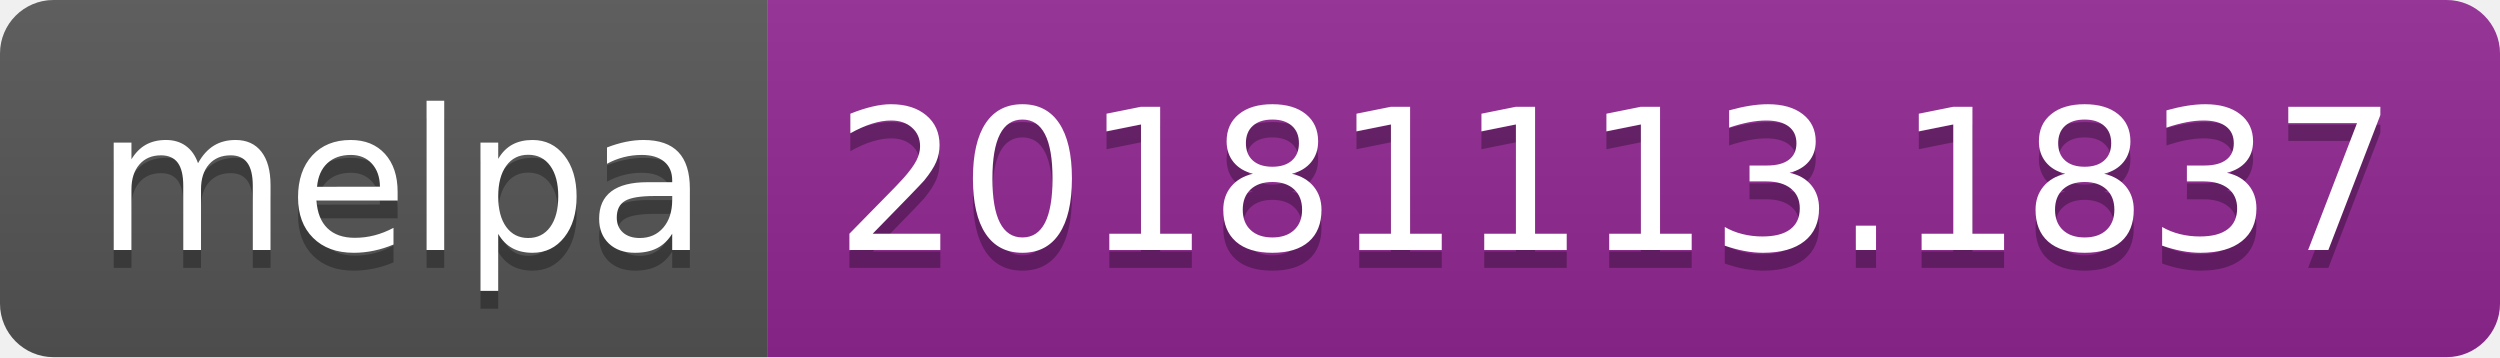
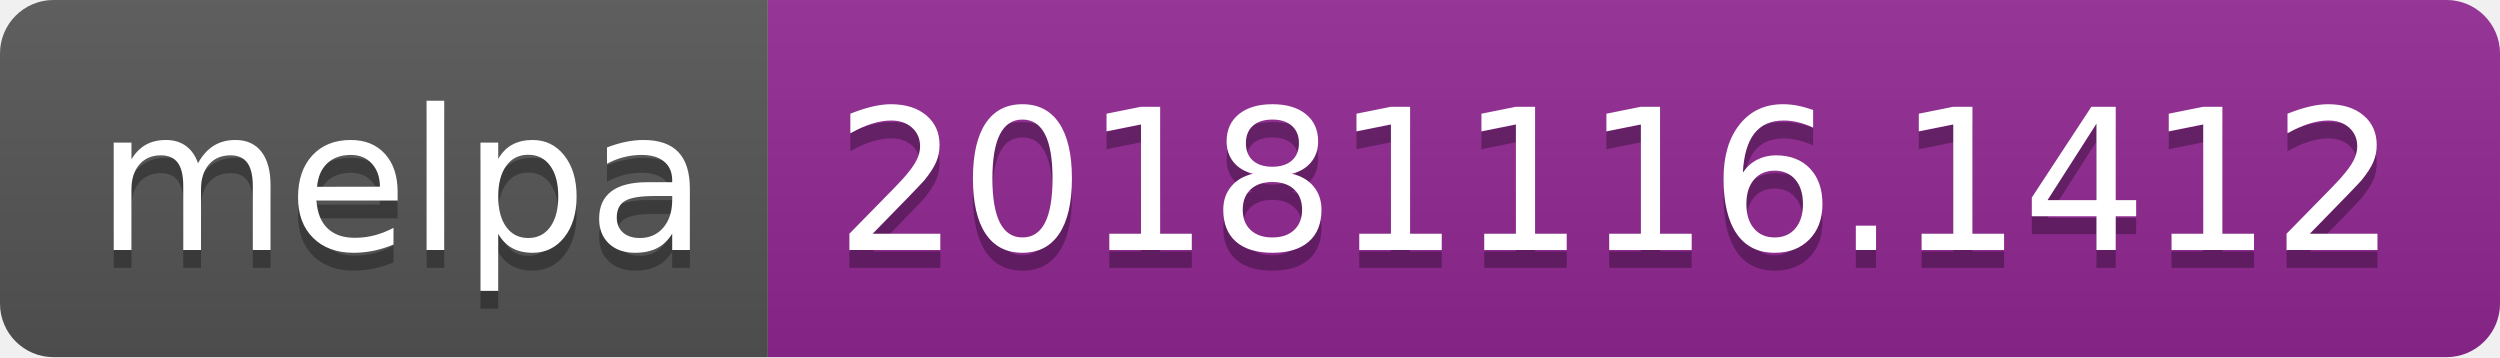
<svg xmlns="http://www.w3.org/2000/svg" width="140" height="20">
  <linearGradient id="b" x2="0" y2="100%">
    <stop offset="0" stop-color="#bbb" stop-opacity=".1" />
    <stop offset="1" stop-opacity=".1" />
  </linearGradient>
  <clipPath id="a">
    <rect width="140" height="20" rx="3" fill="#fff" />
  </clipPath>
  <g clip-path="url(#a)">
    <path fill="#555" d="M0 0h43v20H0z" />
    <path fill="#922793" d="M43 0h97v20H43z" />
    <path fill="url(#b)" d="M0 0h140v20H0z" />
  </g>
  <g fill="#fff" text-anchor="middle" font-family="DejaVu Sans,Verdana,Geneva,sans-serif" font-size="110">
    <text x="225" y="150" fill="#010101" fill-opacity=".3" transform="scale(.1)" textLength="330">melpa</text>
    <text x="225" y="140" transform="scale(.1)" textLength="330">melpa</text>
-     <text x="905" y="150" fill="#010101" fill-opacity=".3" transform="scale(.1)" textLength="870">20181113.1837</text>
-     <text x="905" y="140" transform="scale(.1)" textLength="870">20181113.1837</text>
+     <text x="905" y="150" fill="#010101" fill-opacity=".3" transform="scale(.1)" textLength="870">20181116.1412</text>
+     <text x="905" y="140" transform="scale(.1)" textLength="870">20181116.1412</text>
  </g>
</svg>
